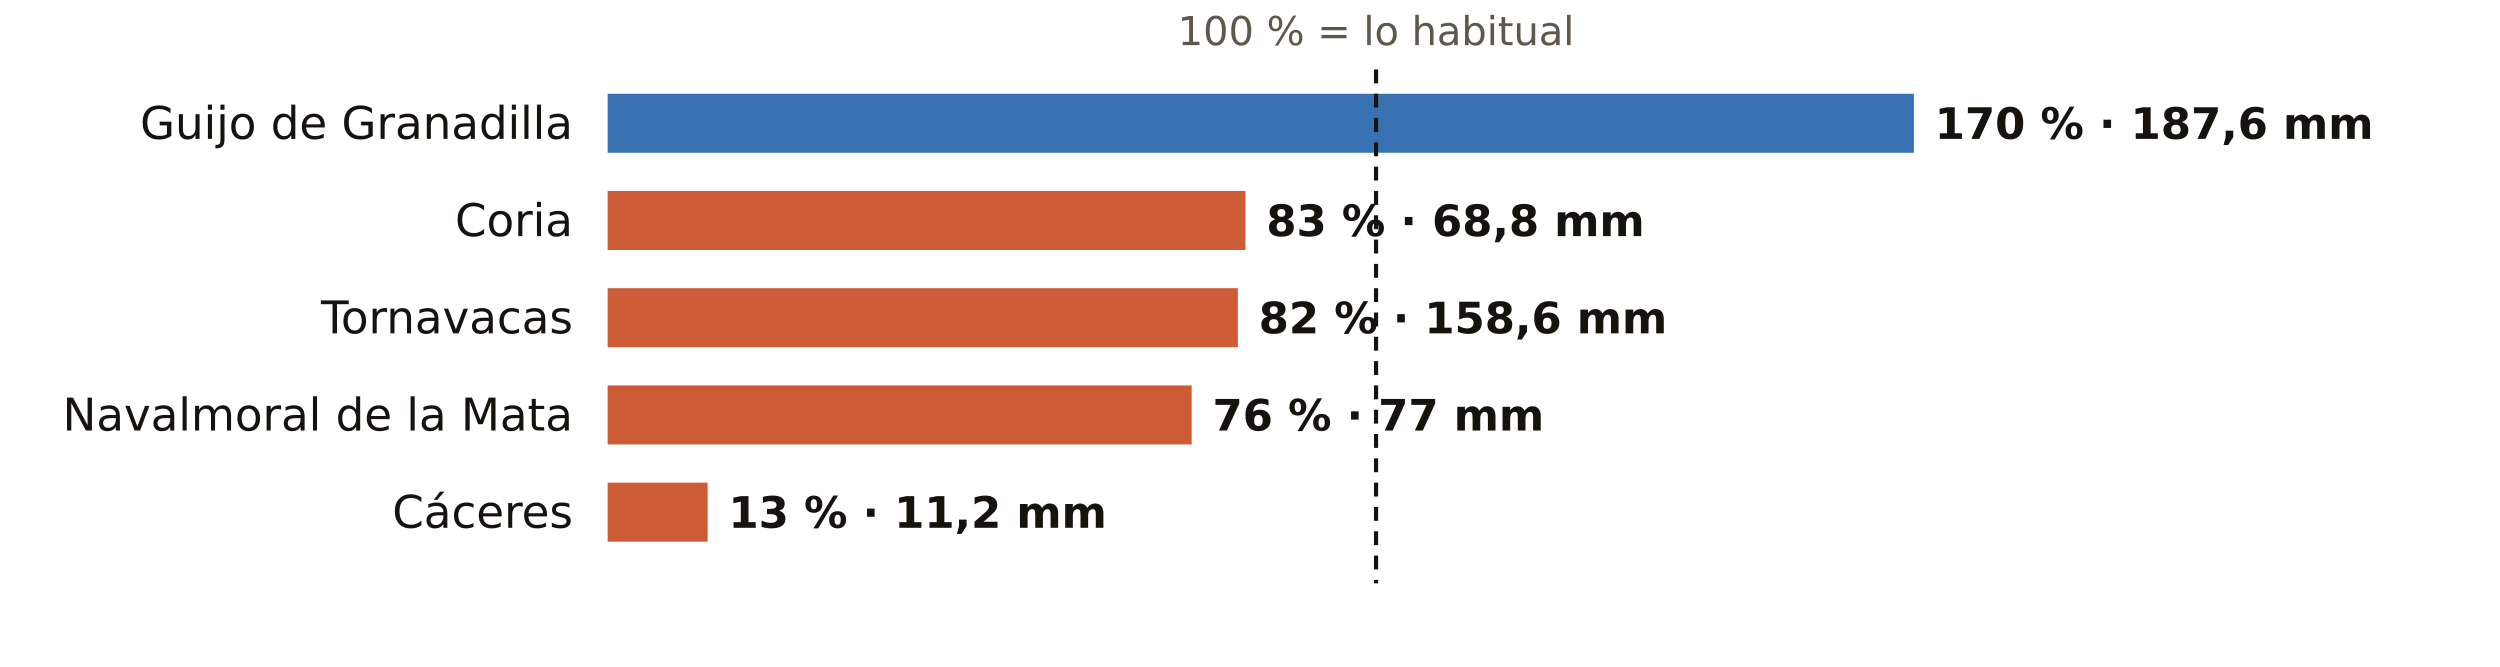
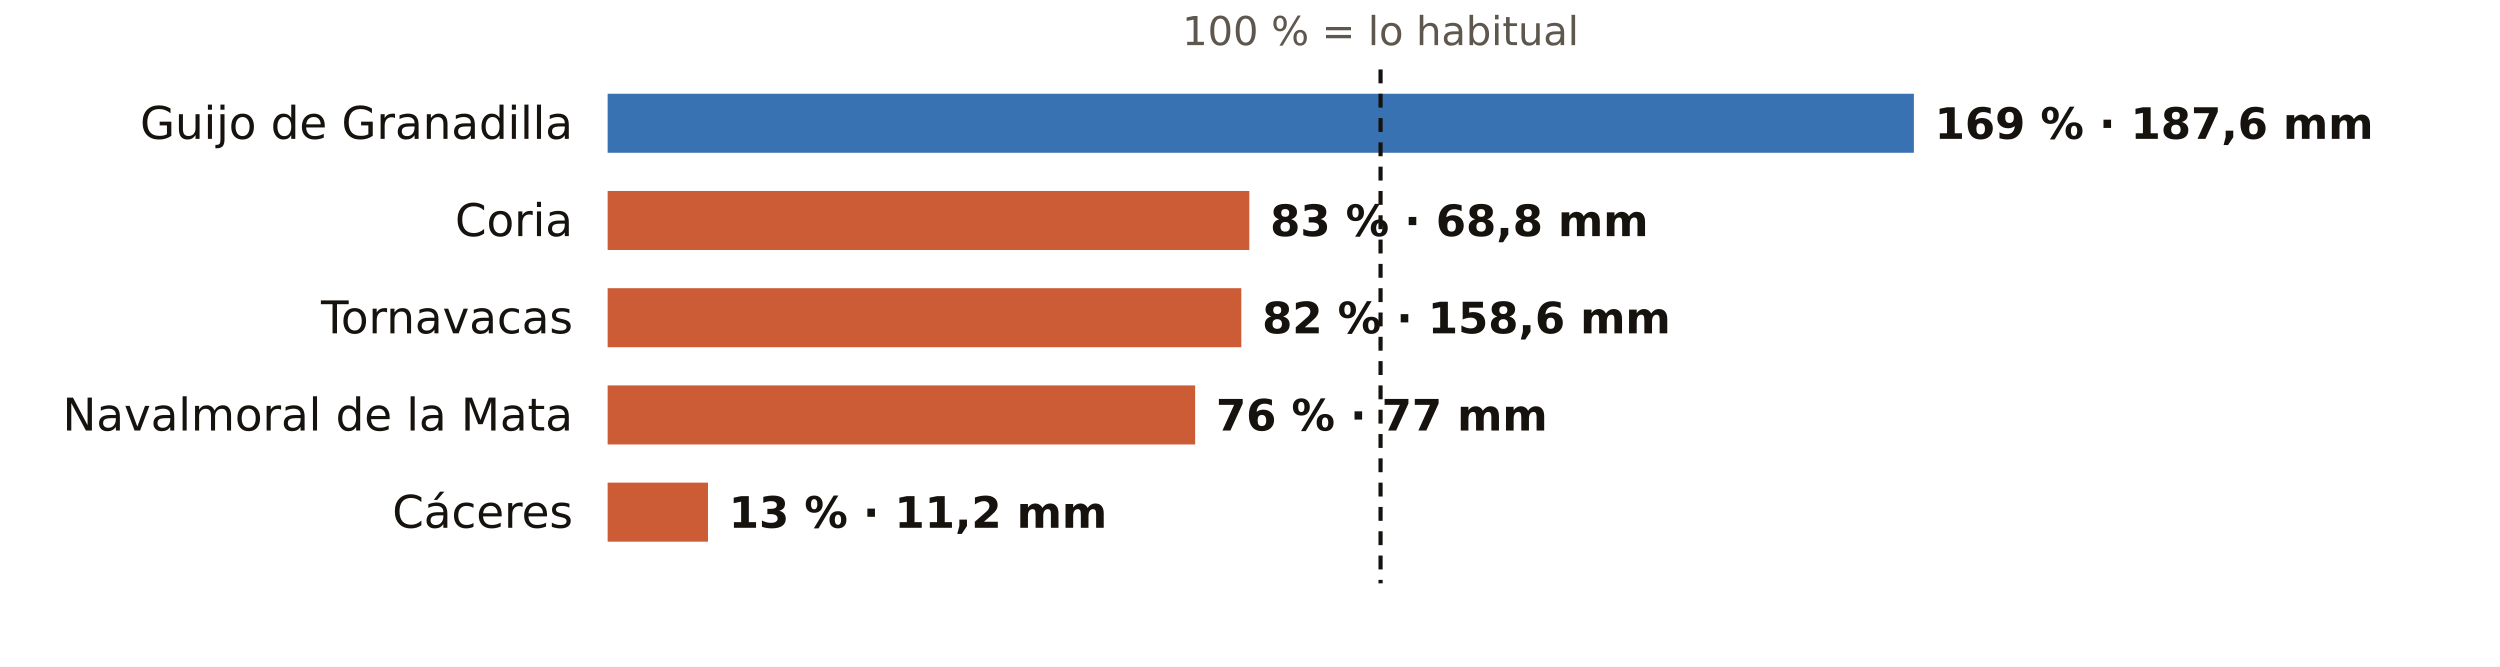
<svg xmlns="http://www.w3.org/2000/svg" viewBox="0 0 720 192" width="720" height="192" role="img" aria-label="El otoño en los pluviómetros de AEMET de Cáceres: % de lo habitual">
  <rect width="720" height="192" fill="#FFFFFF" />
-   <text x="396.3" y="13.0" font-size="11.5" fill="#5E574E" text-anchor="middle" font-weight="400" font-family="Public Sans, DejaVu Sans, Arial, sans-serif">100 % = lo habitual</text>
+   <text x="397.6" y="13.0" font-size="11.5" fill="#5E574E" text-anchor="middle" font-weight="400" font-family="Public Sans, DejaVu Sans, Arial, sans-serif">100 % = lo habitual</text>
  <text x="165.0" y="40.0" font-size="13" fill="#16130F" text-anchor="end" font-weight="500" font-family="Public Sans, DejaVu Sans, Arial, sans-serif">Guijo de Granadilla</text>
  <rect x="175" y="27" width="376.2" height="17" fill="#1F5FA8" opacity="0.88" />
-   <text x="557.2" y="40.0" font-size="12.5" fill="#16130F" text-anchor="start" font-weight="600" font-family="Public Sans, DejaVu Sans, Arial, sans-serif">170 % · 187,6 mm</text>
+   <text x="557.2" y="40.0" font-size="12.5" fill="#16130F" text-anchor="start" font-weight="600" font-family="Public Sans, DejaVu Sans, Arial, sans-serif">169 % · 187,6 mm</text>
  <text x="165.0" y="68.0" font-size="13" fill="#16130F" text-anchor="end" font-weight="500" font-family="Public Sans, DejaVu Sans, Arial, sans-serif">Coria</text>
-   <rect x="175" y="55" width="183.7" height="17" fill="#C4461A" opacity="0.88" />
-   <text x="364.7" y="68.0" font-size="12.5" fill="#16130F" text-anchor="start" font-weight="600" font-family="Public Sans, DejaVu Sans, Arial, sans-serif">83 % · 68,8 mm</text>
+   <rect x="175" y="55" width="184.8" height="17" fill="#C4461A" opacity="0.88" />
+   <text x="365.8" y="68.0" font-size="12.5" fill="#16130F" text-anchor="start" font-weight="600" font-family="Public Sans, DejaVu Sans, Arial, sans-serif">83 % · 68,8 mm</text>
  <text x="165.0" y="96.0" font-size="13" fill="#16130F" text-anchor="end" font-weight="500" font-family="Public Sans, DejaVu Sans, Arial, sans-serif">Tornavacas</text>
-   <rect x="175" y="83" width="181.5" height="17" fill="#C4461A" opacity="0.88" />
-   <text x="362.5" y="96.0" font-size="12.5" fill="#16130F" text-anchor="start" font-weight="600" font-family="Public Sans, DejaVu Sans, Arial, sans-serif">82 % · 158,6 mm</text>
+   <rect x="175" y="83" width="182.5" height="17" fill="#C4461A" opacity="0.88" />
+   <text x="363.5" y="96.0" font-size="12.5" fill="#16130F" text-anchor="start" font-weight="600" font-family="Public Sans, DejaVu Sans, Arial, sans-serif">82 % · 158,6 mm</text>
  <text x="165.0" y="124.0" font-size="13" fill="#16130F" text-anchor="end" font-weight="500" font-family="Public Sans, DejaVu Sans, Arial, sans-serif">Navalmoral de la Mata</text>
-   <rect x="175" y="111" width="168.2" height="17" fill="#C4461A" opacity="0.88" />
-   <text x="349.2" y="124.0" font-size="12.5" fill="#16130F" text-anchor="start" font-weight="600" font-family="Public Sans, DejaVu Sans, Arial, sans-serif">76 % · 77 mm</text>
+   <rect x="175" y="111" width="169.2" height="17" fill="#C4461A" opacity="0.88" />
+   <text x="350.2" y="124.0" font-size="12.5" fill="#16130F" text-anchor="start" font-weight="600" font-family="Public Sans, DejaVu Sans, Arial, sans-serif">76 % · 77 mm</text>
  <text x="165.0" y="152.0" font-size="13" fill="#16130F" text-anchor="end" font-weight="500" font-family="Public Sans, DejaVu Sans, Arial, sans-serif">Cáceres</text>
-   <rect x="175" y="139" width="28.8" height="17" fill="#C4461A" opacity="0.88" />
-   <text x="209.8" y="152.0" font-size="12.5" fill="#16130F" text-anchor="start" font-weight="600" font-family="Public Sans, DejaVu Sans, Arial, sans-serif">13 % · 11,2 mm</text>
-   <line x1="396.3" x2="396.3" y1="20" y2="168" stroke="#16130F" stroke-width="1.2" stroke-dasharray="4 3" />
+   <rect x="175" y="139" width="28.9" height="17" fill="#C4461A" opacity="0.88" />
+   <text x="209.9" y="152.0" font-size="12.5" fill="#16130F" text-anchor="start" font-weight="600" font-family="Public Sans, DejaVu Sans, Arial, sans-serif">13 % · 11,2 mm</text>
+   <line x1="397.6" x2="397.6" y1="20" y2="168" stroke="#16130F" stroke-width="1.2" stroke-dasharray="4 3" />
</svg>
